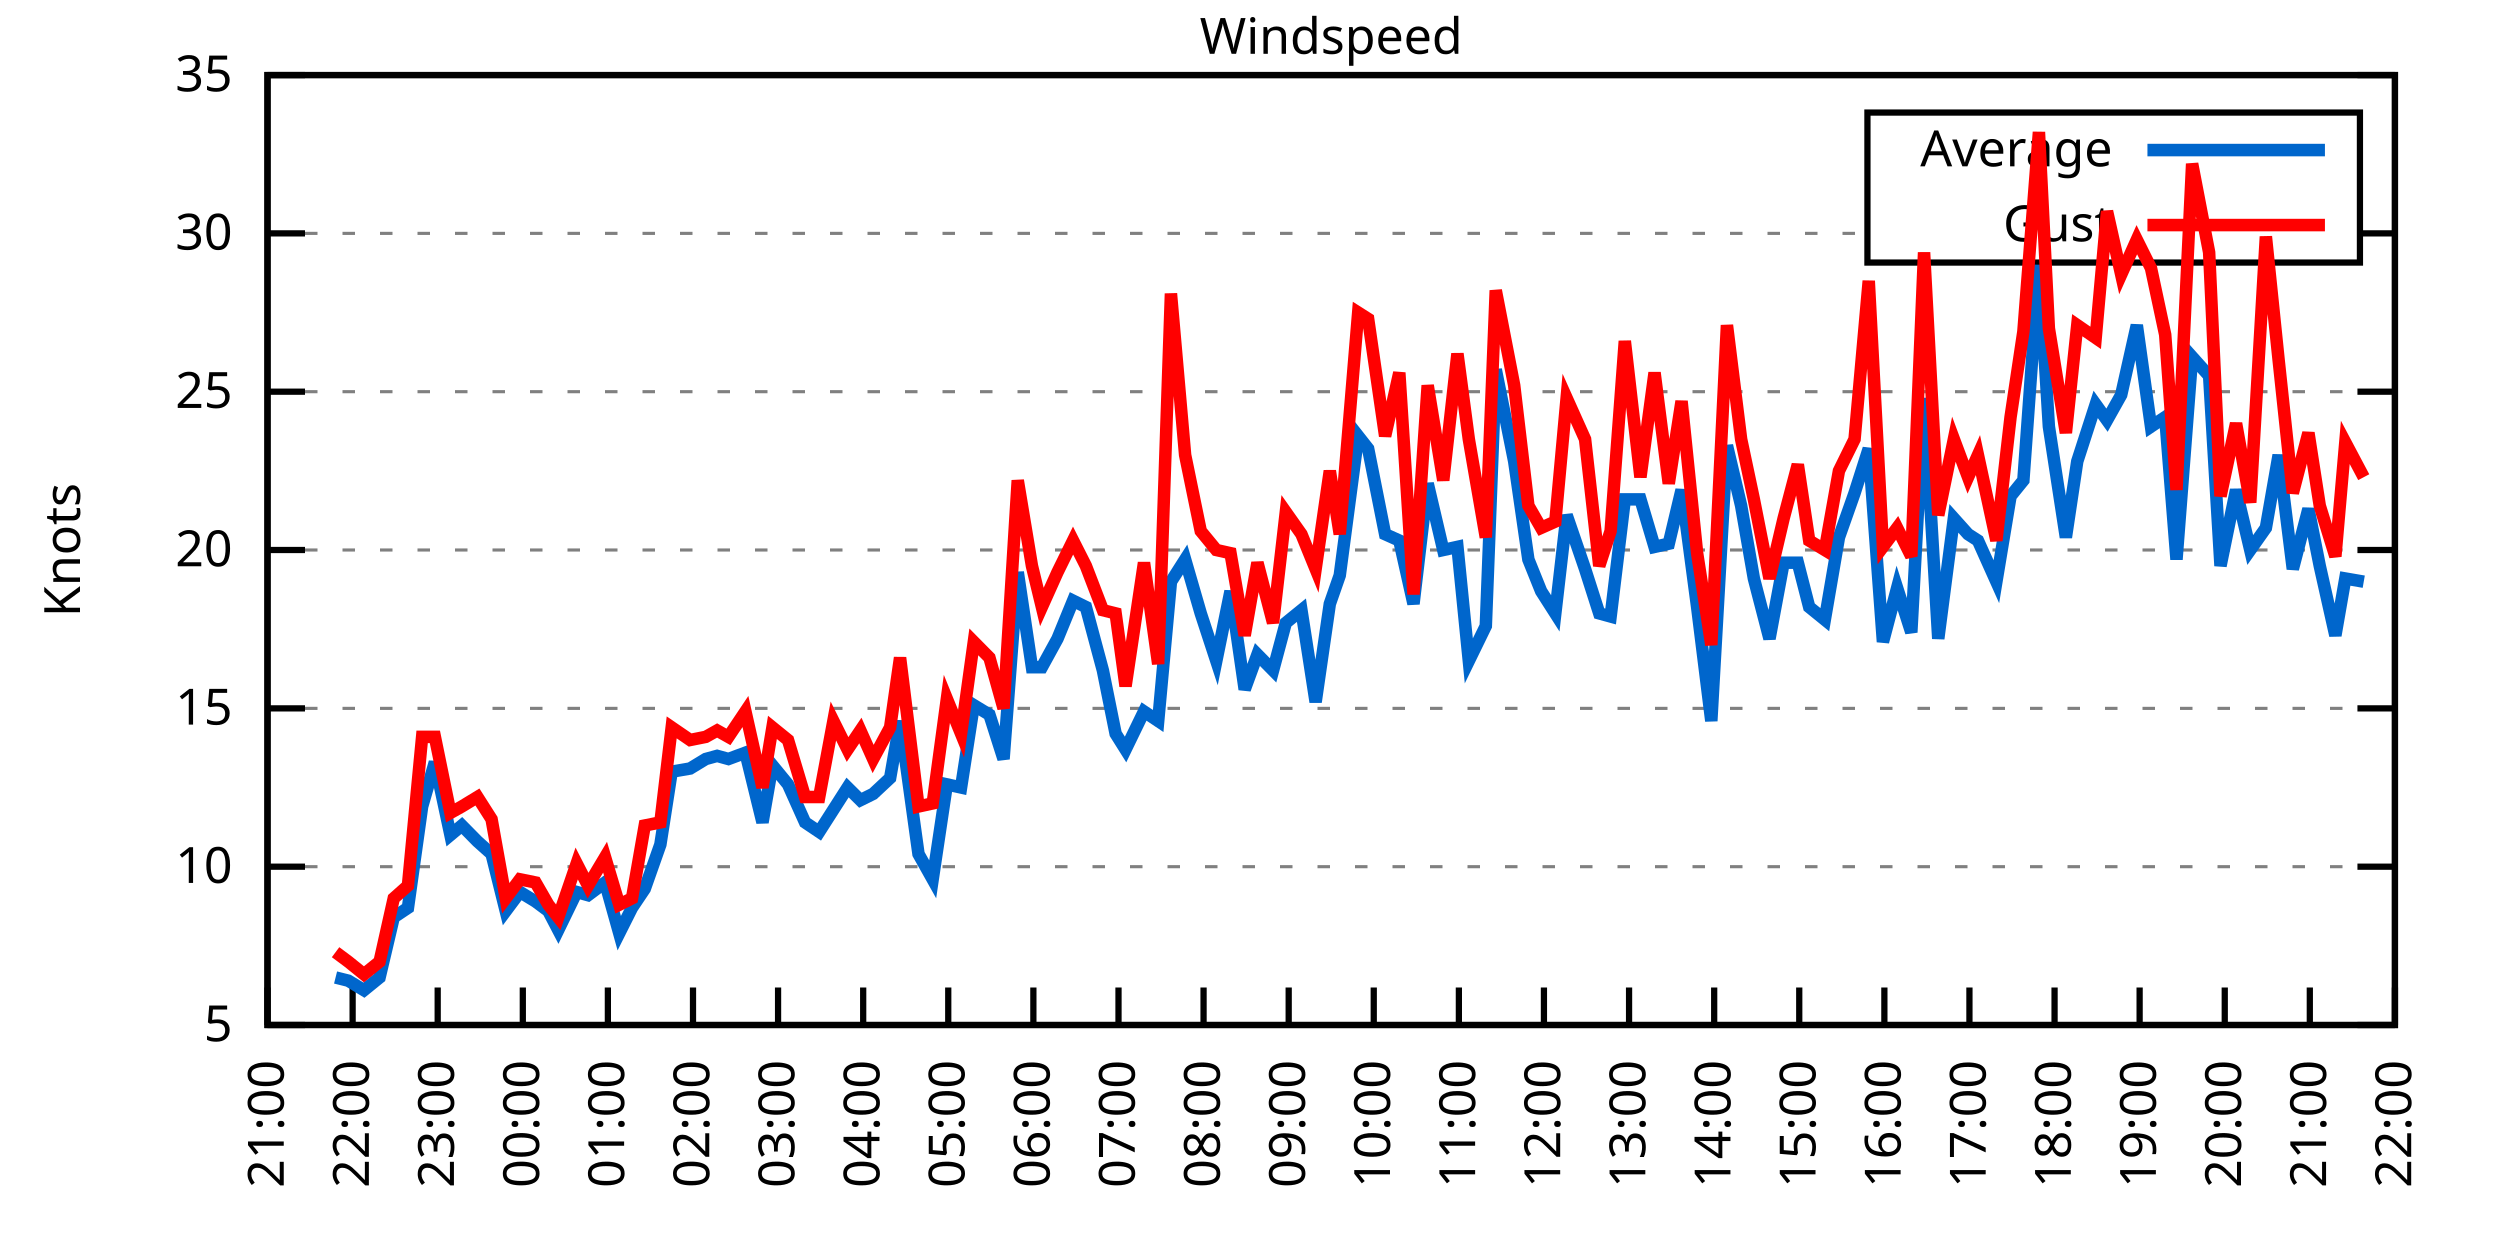
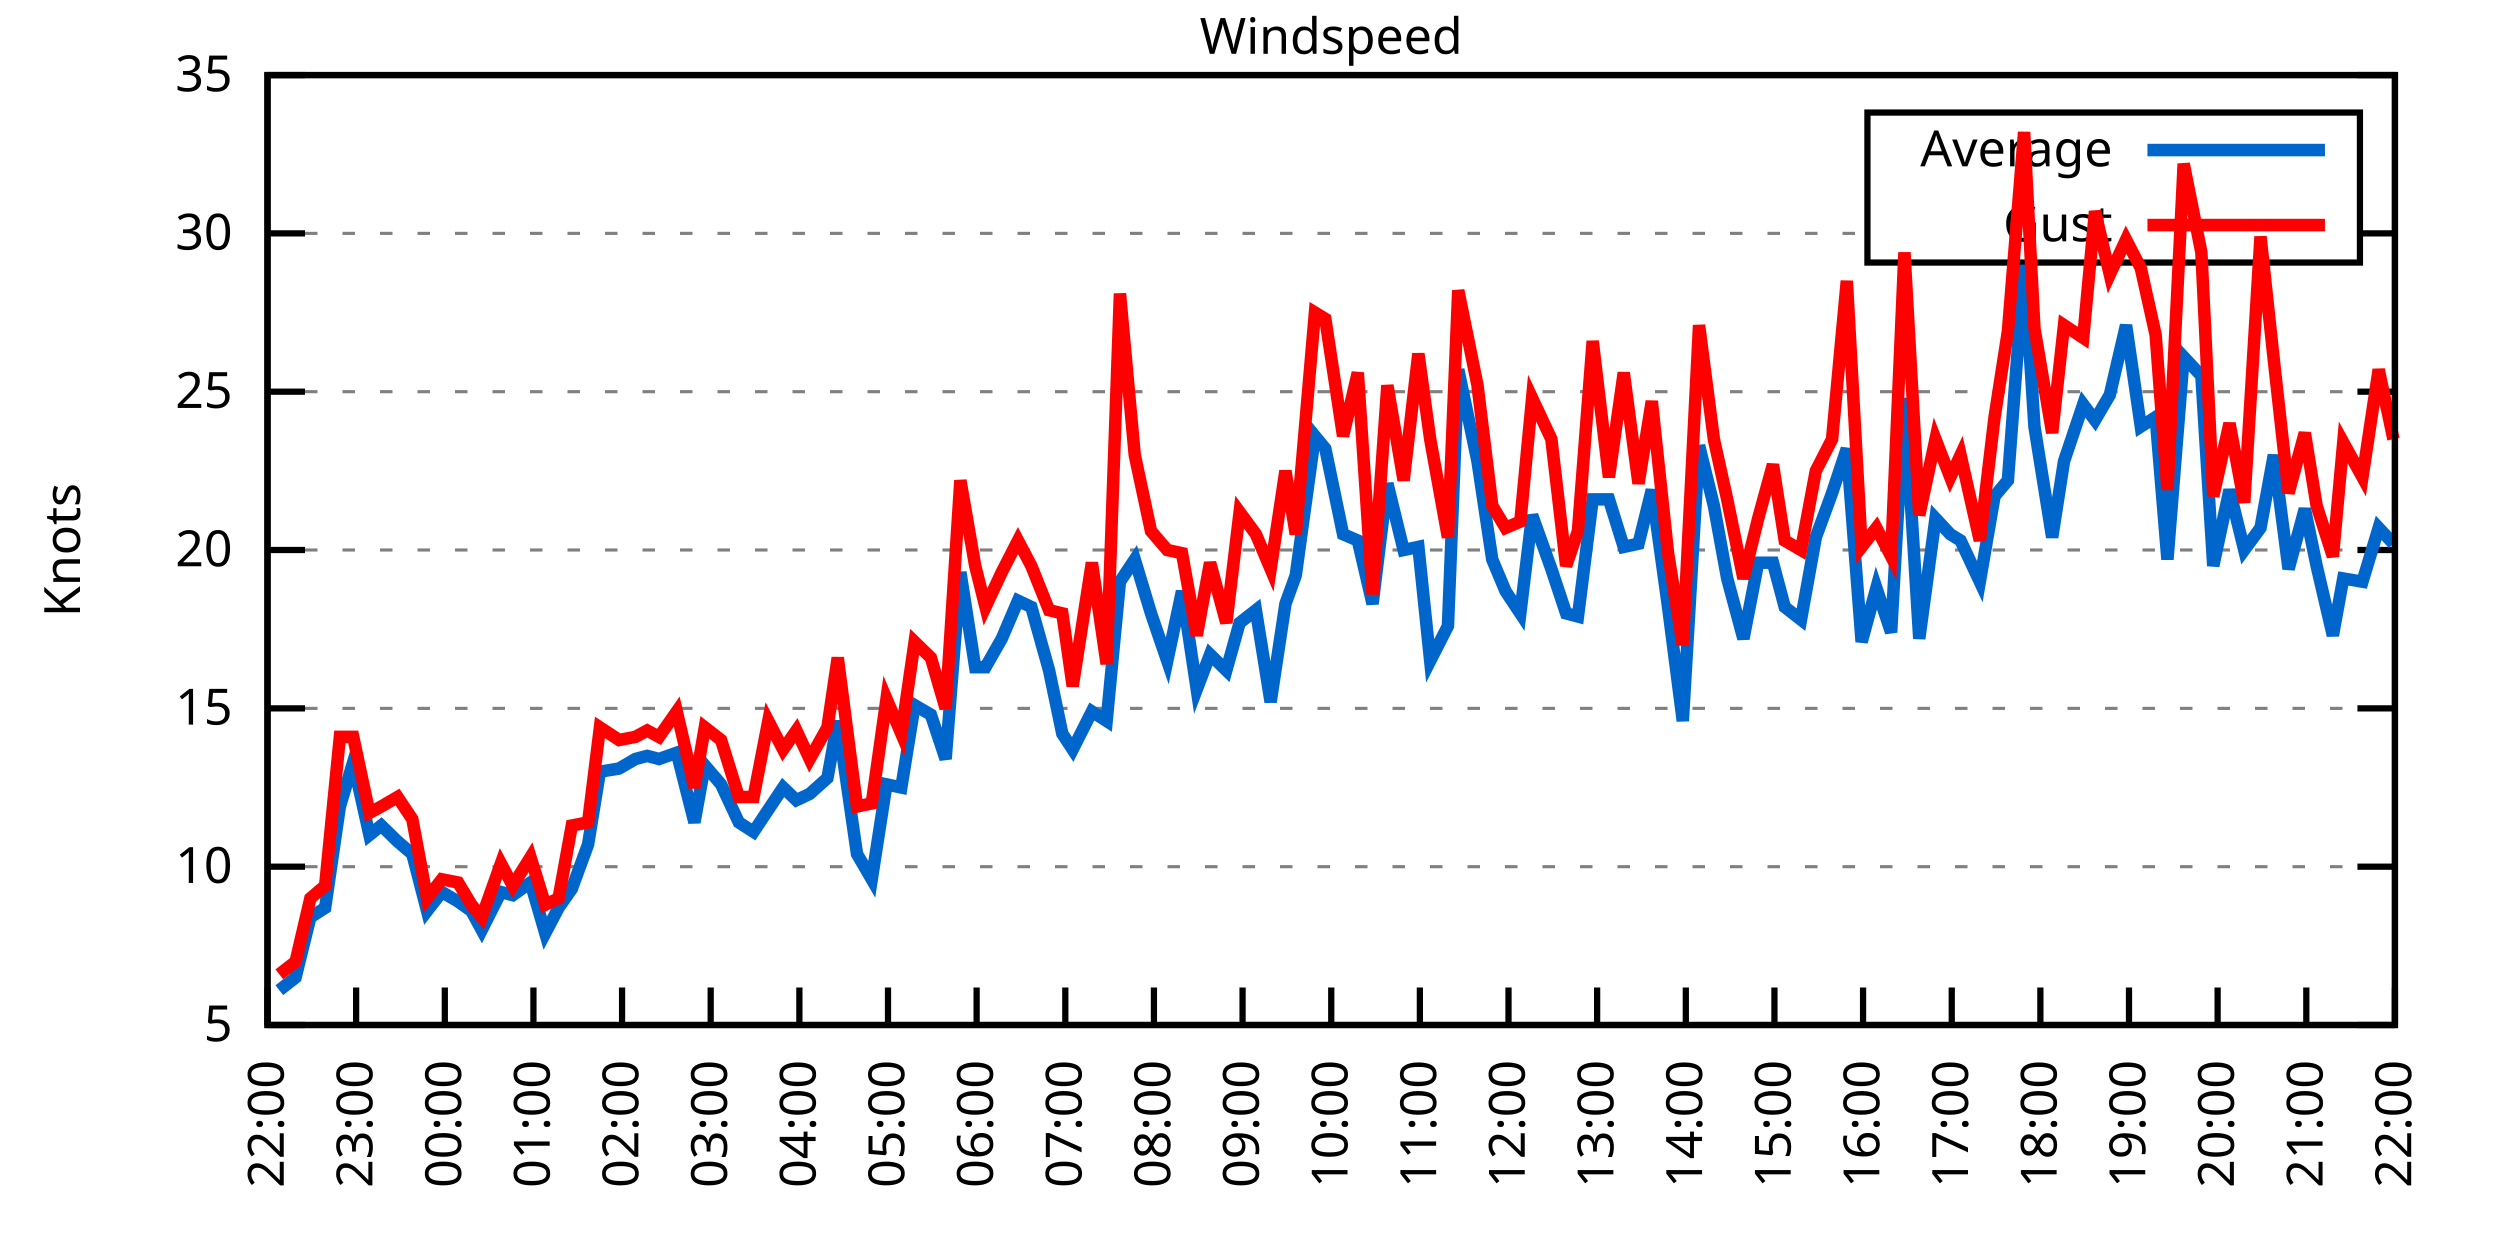
<svg xmlns="http://www.w3.org/2000/svg" xmlns:xlink="http://www.w3.org/1999/xlink" width="400" height="200" viewBox="0 0 400 200">
  <g id="gnuplot_canvas">
    <rect x="0" y="0" width="400" height="200" fill="none" />
    <defs>
      <circle id="gpDot" r="0.5" stroke-width="0.5" stroke="currentColor" />
      <path id="gpPt0" stroke-width="0.333" stroke="currentColor" d="M-1,0 h2 M0,-1 v2" />
      <path id="gpPt1" stroke-width="0.333" stroke="currentColor" d="M-1,-1 L1,1 M1,-1 L-1,1" />
      <path id="gpPt2" stroke-width="0.333" stroke="currentColor" d="M-1,0 L1,0 M0,-1 L0,1 M-1,-1 L1,1 M-1,1 L1,-1" />
      <rect id="gpPt3" stroke-width="0.333" stroke="currentColor" x="-1" y="-1" width="2" height="2" />
      <rect id="gpPt4" stroke-width="0.333" stroke="currentColor" fill="currentColor" x="-1" y="-1" width="2" height="2" />
      <circle id="gpPt5" stroke-width="0.333" stroke="currentColor" cx="0" cy="0" r="1" />
      <use xlink:href="#gpPt5" id="gpPt6" fill="currentColor" stroke="none" />
      <path id="gpPt7" stroke-width="0.333" stroke="currentColor" d="M0,-1.33 L-1.33,0.67 L1.33,0.67 z" />
      <use xlink:href="#gpPt7" id="gpPt8" fill="currentColor" stroke="none" />
      <use xlink:href="#gpPt7" id="gpPt9" stroke="currentColor" transform="rotate(180)" />
      <use xlink:href="#gpPt9" id="gpPt10" fill="currentColor" stroke="none" />
      <use xlink:href="#gpPt3" id="gpPt11" stroke="currentColor" transform="rotate(45)" />
      <use xlink:href="#gpPt11" id="gpPt12" fill="currentColor" stroke="none" />
      <path id="gpPt13" stroke-width="0.333" stroke="currentColor" d="M0,1.330 L1.265,0.411 L0.782,-1.067 L-0.782,-1.076 L-1.265,0.411 z" />
      <use xlink:href="#gpPt13" id="gpPt14" fill="currentColor" stroke="none" />
      <filter id="textbox" filterUnits="objectBoundingBox" x="0" y="0" height="1" width="1">
        <feFlood flood-color="white" flood-opacity="1" result="bgnd" />
        <feComposite in="SourceGraphic" in2="bgnd" operator="atop" />
      </filter>
      <filter id="greybox" filterUnits="objectBoundingBox" x="0" y="0" height="1" width="1">
        <feFlood flood-color="lightgrey" flood-opacity="1" result="grey" />
        <feComposite in="SourceGraphic" in2="grey" operator="atop" />
      </filter>
    </defs>
    <g fill="none" color="white" stroke="currentColor" stroke-width="1.00" stroke-linecap="butt" stroke-linejoin="miter">
</g>
    <g fill="none" color="black" stroke="currentColor" stroke-width="1.00" stroke-linecap="butt" stroke-linejoin="miter">
      <g stroke="none" shape-rendering="crispEdges">
        <polygon fill="rgb(255, 255, 255)" points="42.80,164.00 383.18,164.00 383.18,12.02 42.80,12.02 " />
      </g>
    </g>
    <g fill="none" color="black" stroke="currentColor" stroke-width="1.00" stroke-linecap="butt" stroke-linejoin="miter">
</g>
    <g fill="none" color="black" stroke="black" stroke-width="0.50" stroke-linecap="butt" stroke-linejoin="miter">
</g>
    <g fill="none" color="gray" stroke="currentColor" stroke-width="0.50" stroke-linecap="butt" stroke-linejoin="miter">
      <path stroke="gray" stroke-dasharray="2,4" class="gridline" d="M42.80,164.00 L383.19,164.00  " />
    </g>
    <g fill="none" color="gray" stroke="gray" stroke-width="1.00" stroke-linecap="butt" stroke-linejoin="miter">
</g>
    <g fill="none" color="black" stroke="currentColor" stroke-width="1.00" stroke-linecap="butt" stroke-linejoin="miter">
      <path stroke="black" d="M42.80,164.00 L48.80,164.00 M383.19,164.00 L377.19,164.00  " />
      <g transform="translate(37.20,166.60)" stroke="none" fill="black" font-family="Sans" font-size="8.00" text-anchor="end">
        <text>
          <tspan font-family="Sans"> 5</tspan>
        </text>
      </g>
    </g>
    <g fill="none" color="black" stroke="currentColor" stroke-width="1.00" stroke-linecap="butt" stroke-linejoin="miter">
</g>
    <g fill="none" color="black" stroke="black" stroke-width="0.50" stroke-linecap="butt" stroke-linejoin="miter">
</g>
    <g fill="none" color="gray" stroke="currentColor" stroke-width="0.50" stroke-linecap="butt" stroke-linejoin="miter">
      <path stroke="gray" stroke-dasharray="2,4" class="gridline" d="M42.80,138.67 L383.19,138.67  " />
    </g>
    <g fill="none" color="gray" stroke="gray" stroke-width="1.00" stroke-linecap="butt" stroke-linejoin="miter">
</g>
    <g fill="none" color="black" stroke="currentColor" stroke-width="1.00" stroke-linecap="butt" stroke-linejoin="miter">
      <path stroke="black" d="M42.80,138.67 L48.80,138.67 M383.19,138.67 L377.19,138.67  " />
      <g transform="translate(37.20,141.27)" stroke="none" fill="black" font-family="Sans" font-size="8.00" text-anchor="end">
        <text>
          <tspan font-family="Sans"> 10</tspan>
        </text>
      </g>
    </g>
    <g fill="none" color="black" stroke="currentColor" stroke-width="1.00" stroke-linecap="butt" stroke-linejoin="miter">
</g>
    <g fill="none" color="black" stroke="black" stroke-width="0.50" stroke-linecap="butt" stroke-linejoin="miter">
</g>
    <g fill="none" color="gray" stroke="currentColor" stroke-width="0.50" stroke-linecap="butt" stroke-linejoin="miter">
      <path stroke="gray" stroke-dasharray="2,4" class="gridline" d="M42.80,113.34 L383.19,113.34  " />
    </g>
    <g fill="none" color="gray" stroke="gray" stroke-width="1.00" stroke-linecap="butt" stroke-linejoin="miter">
</g>
    <g fill="none" color="black" stroke="currentColor" stroke-width="1.00" stroke-linecap="butt" stroke-linejoin="miter">
      <path stroke="black" d="M42.80,113.34 L48.80,113.34 M383.19,113.34 L377.19,113.34  " />
      <g transform="translate(37.20,115.94)" stroke="none" fill="black" font-family="Sans" font-size="8.00" text-anchor="end">
        <text>
          <tspan font-family="Sans"> 15</tspan>
        </text>
      </g>
    </g>
    <g fill="none" color="black" stroke="currentColor" stroke-width="1.00" stroke-linecap="butt" stroke-linejoin="miter">
</g>
    <g fill="none" color="black" stroke="black" stroke-width="0.50" stroke-linecap="butt" stroke-linejoin="miter">
</g>
    <g fill="none" color="gray" stroke="currentColor" stroke-width="0.50" stroke-linecap="butt" stroke-linejoin="miter">
      <path stroke="gray" stroke-dasharray="2,4" class="gridline" d="M42.80,88.00 L383.19,88.00  " />
    </g>
    <g fill="none" color="gray" stroke="gray" stroke-width="1.00" stroke-linecap="butt" stroke-linejoin="miter">
</g>
    <g fill="none" color="black" stroke="currentColor" stroke-width="1.00" stroke-linecap="butt" stroke-linejoin="miter">
      <path stroke="black" d="M42.80,88.00 L48.80,88.00 M383.19,88.00 L377.19,88.00  " />
      <g transform="translate(37.20,90.60)" stroke="none" fill="black" font-family="Sans" font-size="8.00" text-anchor="end">
        <text>
          <tspan font-family="Sans"> 20</tspan>
        </text>
      </g>
    </g>
    <g fill="none" color="black" stroke="currentColor" stroke-width="1.00" stroke-linecap="butt" stroke-linejoin="miter">
</g>
    <g fill="none" color="black" stroke="black" stroke-width="0.50" stroke-linecap="butt" stroke-linejoin="miter">
</g>
    <g fill="none" color="gray" stroke="currentColor" stroke-width="0.50" stroke-linecap="butt" stroke-linejoin="miter">
      <path stroke="gray" stroke-dasharray="2,4" class="gridline" d="M42.80,62.67 L383.19,62.67  " />
    </g>
    <g fill="none" color="gray" stroke="gray" stroke-width="1.00" stroke-linecap="butt" stroke-linejoin="miter">
</g>
    <g fill="none" color="black" stroke="currentColor" stroke-width="1.00" stroke-linecap="butt" stroke-linejoin="miter">
      <path stroke="black" d="M42.80,62.67 L48.80,62.67 M383.19,62.67 L377.19,62.67  " />
      <g transform="translate(37.20,65.27)" stroke="none" fill="black" font-family="Sans" font-size="8.00" text-anchor="end">
        <text>
          <tspan font-family="Sans"> 25</tspan>
        </text>
      </g>
    </g>
    <g fill="none" color="black" stroke="currentColor" stroke-width="1.00" stroke-linecap="butt" stroke-linejoin="miter">
</g>
    <g fill="none" color="black" stroke="black" stroke-width="0.50" stroke-linecap="butt" stroke-linejoin="miter">
</g>
    <g fill="none" color="gray" stroke="currentColor" stroke-width="0.50" stroke-linecap="butt" stroke-linejoin="miter">
      <path stroke="gray" stroke-dasharray="2,4" class="gridline" d="M42.80,37.34 L298.79,37.34 M377.59,37.34 L383.19,37.34  " />
    </g>
    <g fill="none" color="gray" stroke="gray" stroke-width="1.00" stroke-linecap="butt" stroke-linejoin="miter">
</g>
    <g fill="none" color="black" stroke="currentColor" stroke-width="1.00" stroke-linecap="butt" stroke-linejoin="miter">
      <path stroke="black" d="M42.80,37.34 L48.80,37.34 M383.19,37.34 L377.19,37.34  " />
      <g transform="translate(37.20,39.94)" stroke="none" fill="black" font-family="Sans" font-size="8.00" text-anchor="end">
        <text>
          <tspan font-family="Sans"> 30</tspan>
        </text>
      </g>
    </g>
    <g fill="none" color="black" stroke="currentColor" stroke-width="1.00" stroke-linecap="butt" stroke-linejoin="miter">
</g>
    <g fill="none" color="black" stroke="black" stroke-width="0.50" stroke-linecap="butt" stroke-linejoin="miter">
</g>
    <g fill="none" color="gray" stroke="currentColor" stroke-width="0.50" stroke-linecap="butt" stroke-linejoin="miter">
      <path stroke="gray" stroke-dasharray="2,4" class="gridline" d="M42.80,12.01 L383.19,12.01  " />
    </g>
    <g fill="none" color="gray" stroke="gray" stroke-width="1.00" stroke-linecap="butt" stroke-linejoin="miter">
</g>
    <g fill="none" color="black" stroke="currentColor" stroke-width="1.00" stroke-linecap="butt" stroke-linejoin="miter">
      <path stroke="black" d="M42.80,12.01 L48.80,12.01 M383.19,12.01 L377.19,12.01  " />
      <g transform="translate(37.20,14.61)" stroke="none" fill="black" font-family="Sans" font-size="8.00" text-anchor="end">
        <text>
          <tspan font-family="Sans"> 35</tspan>
        </text>
      </g>
    </g>
    <g fill="none" color="black" stroke="currentColor" stroke-width="1.00" stroke-linecap="butt" stroke-linejoin="miter">
      <path stroke="black" d="M42.80,164.00 L42.80,158.00  " />
      <g transform="translate(45.40,169.60) rotate(270.00)" stroke="none" fill="black" font-family="Sans" font-size="8.00" text-anchor="end">
        <text>
-           <tspan font-family="Sans">21:00</tspan>
-         </text>
-       </g>
-     </g>
-     <g fill="none" color="black" stroke="currentColor" stroke-width="1.00" stroke-linecap="butt" stroke-linejoin="miter">
-       <path stroke="black" d="M56.42,164.00 L56.42,158.00  " />
-       <g transform="translate(59.02,169.60) rotate(270.00)" stroke="none" fill="black" font-family="Sans" font-size="8.00" text-anchor="end">
-         <text>
          <tspan font-family="Sans">22:00</tspan>
        </text>
      </g>
    </g>
    <g fill="none" color="black" stroke="currentColor" stroke-width="1.00" stroke-linecap="butt" stroke-linejoin="miter">
-       <path stroke="black" d="M70.03,164.00 L70.03,158.00  " />
-       <g transform="translate(72.63,169.60) rotate(270.00)" stroke="none" fill="black" font-family="Sans" font-size="8.00" text-anchor="end">
+       <path stroke="black" d="M56.98,164.00 L56.98,158.00  " />
+       <g transform="translate(59.58,169.60) rotate(270.00)" stroke="none" fill="black" font-family="Sans" font-size="8.00" text-anchor="end">
        <text>
          <tspan font-family="Sans">23:00</tspan>
        </text>
      </g>
    </g>
    <g fill="none" color="black" stroke="currentColor" stroke-width="1.00" stroke-linecap="butt" stroke-linejoin="miter">
-       <path stroke="black" d="M83.65,164.00 L83.65,158.00  " />
-       <g transform="translate(86.25,169.60) rotate(270.00)" stroke="none" fill="black" font-family="Sans" font-size="8.00" text-anchor="end">
+       <path stroke="black" d="M71.17,164.00 L71.17,158.00  " />
+       <g transform="translate(73.77,169.60) rotate(270.00)" stroke="none" fill="black" font-family="Sans" font-size="8.00" text-anchor="end">
        <text>
          <tspan font-family="Sans">00:00</tspan>
        </text>
      </g>
    </g>
    <g fill="none" color="black" stroke="currentColor" stroke-width="1.00" stroke-linecap="butt" stroke-linejoin="miter">
-       <path stroke="black" d="M97.26,164.00 L97.26,158.00  " />
-       <g transform="translate(99.86,169.60) rotate(270.00)" stroke="none" fill="black" font-family="Sans" font-size="8.00" text-anchor="end">
+       <path stroke="black" d="M85.35,164.00 L85.35,158.00  " />
+       <g transform="translate(87.95,169.60) rotate(270.00)" stroke="none" fill="black" font-family="Sans" font-size="8.00" text-anchor="end">
        <text>
          <tspan font-family="Sans">01:00</tspan>
        </text>
      </g>
    </g>
    <g fill="none" color="black" stroke="currentColor" stroke-width="1.00" stroke-linecap="butt" stroke-linejoin="miter">
-       <path stroke="black" d="M110.88,164.00 L110.88,158.00  " />
-       <g transform="translate(113.48,169.60) rotate(270.00)" stroke="none" fill="black" font-family="Sans" font-size="8.00" text-anchor="end">
+       <path stroke="black" d="M99.53,164.00 L99.53,158.00  " />
+       <g transform="translate(102.13,169.60) rotate(270.00)" stroke="none" fill="black" font-family="Sans" font-size="8.00" text-anchor="end">
        <text>
          <tspan font-family="Sans">02:00</tspan>
        </text>
      </g>
    </g>
    <g fill="none" color="black" stroke="currentColor" stroke-width="1.00" stroke-linecap="butt" stroke-linejoin="miter">
-       <path stroke="black" d="M124.49,164.00 L124.49,158.00  " />
-       <g transform="translate(127.09,169.60) rotate(270.00)" stroke="none" fill="black" font-family="Sans" font-size="8.00" text-anchor="end">
+       <path stroke="black" d="M113.71,164.00 L113.71,158.00  " />
+       <g transform="translate(116.31,169.60) rotate(270.00)" stroke="none" fill="black" font-family="Sans" font-size="8.00" text-anchor="end">
        <text>
          <tspan font-family="Sans">03:00</tspan>
        </text>
      </g>
    </g>
    <g fill="none" color="black" stroke="currentColor" stroke-width="1.00" stroke-linecap="butt" stroke-linejoin="miter">
-       <path stroke="black" d="M138.11,164.00 L138.11,158.00  " />
-       <g transform="translate(140.71,169.60) rotate(270.00)" stroke="none" fill="black" font-family="Sans" font-size="8.00" text-anchor="end">
+       <path stroke="black" d="M127.90,164.00 L127.90,158.00  " />
+       <g transform="translate(130.50,169.60) rotate(270.00)" stroke="none" fill="black" font-family="Sans" font-size="8.00" text-anchor="end">
        <text>
          <tspan font-family="Sans">04:00</tspan>
        </text>
      </g>
    </g>
    <g fill="none" color="black" stroke="currentColor" stroke-width="1.00" stroke-linecap="butt" stroke-linejoin="miter">
-       <path stroke="black" d="M151.72,164.00 L151.72,158.00  " />
-       <g transform="translate(154.32,169.60) rotate(270.00)" stroke="none" fill="black" font-family="Sans" font-size="8.00" text-anchor="end">
+       <path stroke="black" d="M142.08,164.00 L142.08,158.00  " />
+       <g transform="translate(144.68,169.60) rotate(270.00)" stroke="none" fill="black" font-family="Sans" font-size="8.00" text-anchor="end">
        <text>
          <tspan font-family="Sans">05:00</tspan>
        </text>
      </g>
    </g>
    <g fill="none" color="black" stroke="currentColor" stroke-width="1.00" stroke-linecap="butt" stroke-linejoin="miter">
-       <path stroke="black" d="M165.34,164.00 L165.34,158.00  " />
-       <g transform="translate(167.94,169.60) rotate(270.00)" stroke="none" fill="black" font-family="Sans" font-size="8.00" text-anchor="end">
+       <path stroke="black" d="M156.26,164.00 L156.26,158.00  " />
+       <g transform="translate(158.86,169.60) rotate(270.00)" stroke="none" fill="black" font-family="Sans" font-size="8.00" text-anchor="end">
        <text>
          <tspan font-family="Sans">06:00</tspan>
        </text>
      </g>
    </g>
    <g fill="none" color="black" stroke="currentColor" stroke-width="1.00" stroke-linecap="butt" stroke-linejoin="miter">
-       <path stroke="black" d="M178.96,164.00 L178.96,158.00  " />
-       <g transform="translate(181.56,169.60) rotate(270.00)" stroke="none" fill="black" font-family="Sans" font-size="8.00" text-anchor="end">
+       <path stroke="black" d="M170.45,164.00 L170.45,158.00  " />
+       <g transform="translate(173.05,169.60) rotate(270.00)" stroke="none" fill="black" font-family="Sans" font-size="8.00" text-anchor="end">
        <text>
          <tspan font-family="Sans">07:00</tspan>
        </text>
      </g>
    </g>
    <g fill="none" color="black" stroke="currentColor" stroke-width="1.00" stroke-linecap="butt" stroke-linejoin="miter">
-       <path stroke="black" d="M192.57,164.00 L192.57,158.00  " />
-       <g transform="translate(195.17,169.60) rotate(270.00)" stroke="none" fill="black" font-family="Sans" font-size="8.00" text-anchor="end">
+       <path stroke="black" d="M184.63,164.00 L184.63,158.00  " />
+       <g transform="translate(187.23,169.60) rotate(270.00)" stroke="none" fill="black" font-family="Sans" font-size="8.00" text-anchor="end">
        <text>
          <tspan font-family="Sans">08:00</tspan>
        </text>
      </g>
    </g>
    <g fill="none" color="black" stroke="currentColor" stroke-width="1.00" stroke-linecap="butt" stroke-linejoin="miter">
-       <path stroke="black" d="M206.19,164.00 L206.19,158.00  " />
-       <g transform="translate(208.79,169.60) rotate(270.00)" stroke="none" fill="black" font-family="Sans" font-size="8.00" text-anchor="end">
+       <path stroke="black" d="M198.81,164.00 L198.81,158.00  " />
+       <g transform="translate(201.41,169.60) rotate(270.00)" stroke="none" fill="black" font-family="Sans" font-size="8.00" text-anchor="end">
        <text>
          <tspan font-family="Sans">09:00</tspan>
        </text>
      </g>
    </g>
    <g fill="none" color="black" stroke="currentColor" stroke-width="1.00" stroke-linecap="butt" stroke-linejoin="miter">
-       <path stroke="black" d="M219.80,164.00 L219.80,158.00  " />
-       <g transform="translate(222.40,169.60) rotate(270.00)" stroke="none" fill="black" font-family="Sans" font-size="8.00" text-anchor="end">
+       <path stroke="black" d="M213.00,164.00 L213.00,158.00  " />
+       <g transform="translate(215.60,169.60) rotate(270.00)" stroke="none" fill="black" font-family="Sans" font-size="8.00" text-anchor="end">
        <text>
          <tspan font-family="Sans">10:00</tspan>
        </text>
      </g>
    </g>
    <g fill="none" color="black" stroke="currentColor" stroke-width="1.00" stroke-linecap="butt" stroke-linejoin="miter">
-       <path stroke="black" d="M233.42,164.00 L233.42,158.00  " />
-       <g transform="translate(236.02,169.60) rotate(270.00)" stroke="none" fill="black" font-family="Sans" font-size="8.00" text-anchor="end">
+       <path stroke="black" d="M227.18,164.00 L227.18,158.00  " />
+       <g transform="translate(229.78,169.60) rotate(270.00)" stroke="none" fill="black" font-family="Sans" font-size="8.00" text-anchor="end">
        <text>
          <tspan font-family="Sans">11:00</tspan>
        </text>
      </g>
    </g>
    <g fill="none" color="black" stroke="currentColor" stroke-width="1.00" stroke-linecap="butt" stroke-linejoin="miter">
-       <path stroke="black" d="M247.03,164.00 L247.03,158.00  " />
-       <g transform="translate(249.63,169.60) rotate(270.00)" stroke="none" fill="black" font-family="Sans" font-size="8.00" text-anchor="end">
+       <path stroke="black" d="M241.36,164.00 L241.36,158.00  " />
+       <g transform="translate(243.96,169.60) rotate(270.00)" stroke="none" fill="black" font-family="Sans" font-size="8.00" text-anchor="end">
        <text>
          <tspan font-family="Sans">12:00</tspan>
        </text>
      </g>
    </g>
    <g fill="none" color="black" stroke="currentColor" stroke-width="1.00" stroke-linecap="butt" stroke-linejoin="miter">
-       <path stroke="black" d="M260.65,164.00 L260.65,158.00  " />
-       <g transform="translate(263.25,169.60) rotate(270.00)" stroke="none" fill="black" font-family="Sans" font-size="8.00" text-anchor="end">
+       <path stroke="black" d="M255.54,164.00 L255.54,158.00  " />
+       <g transform="translate(258.14,169.60) rotate(270.00)" stroke="none" fill="black" font-family="Sans" font-size="8.00" text-anchor="end">
        <text>
          <tspan font-family="Sans">13:00</tspan>
        </text>
      </g>
    </g>
    <g fill="none" color="black" stroke="currentColor" stroke-width="1.00" stroke-linecap="butt" stroke-linejoin="miter">
-       <path stroke="black" d="M274.27,164.00 L274.27,158.00  " />
-       <g transform="translate(276.87,169.60) rotate(270.00)" stroke="none" fill="black" font-family="Sans" font-size="8.00" text-anchor="end">
+       <path stroke="black" d="M269.73,164.00 L269.73,158.00  " />
+       <g transform="translate(272.33,169.60) rotate(270.00)" stroke="none" fill="black" font-family="Sans" font-size="8.00" text-anchor="end">
        <text>
          <tspan font-family="Sans">14:00</tspan>
        </text>
      </g>
    </g>
    <g fill="none" color="black" stroke="currentColor" stroke-width="1.00" stroke-linecap="butt" stroke-linejoin="miter">
-       <path stroke="black" d="M287.88,164.00 L287.88,158.00  " />
-       <g transform="translate(290.48,169.60) rotate(270.00)" stroke="none" fill="black" font-family="Sans" font-size="8.00" text-anchor="end">
+       <path stroke="black" d="M283.91,164.00 L283.91,158.00  " />
+       <g transform="translate(286.51,169.60) rotate(270.00)" stroke="none" fill="black" font-family="Sans" font-size="8.00" text-anchor="end">
        <text>
          <tspan font-family="Sans">15:00</tspan>
        </text>
      </g>
    </g>
    <g fill="none" color="black" stroke="currentColor" stroke-width="1.00" stroke-linecap="butt" stroke-linejoin="miter">
-       <path stroke="black" d="M301.50,164.00 L301.50,158.00  " />
-       <g transform="translate(304.10,169.60) rotate(270.00)" stroke="none" fill="black" font-family="Sans" font-size="8.00" text-anchor="end">
+       <path stroke="black" d="M298.09,164.00 L298.09,158.00  " />
+       <g transform="translate(300.69,169.60) rotate(270.00)" stroke="none" fill="black" font-family="Sans" font-size="8.00" text-anchor="end">
        <text>
          <tspan font-family="Sans">16:00</tspan>
        </text>
      </g>
    </g>
    <g fill="none" color="black" stroke="currentColor" stroke-width="1.00" stroke-linecap="butt" stroke-linejoin="miter">
-       <path stroke="black" d="M315.11,164.00 L315.11,158.00  " />
-       <g transform="translate(317.71,169.60) rotate(270.00)" stroke="none" fill="black" font-family="Sans" font-size="8.00" text-anchor="end">
+       <path stroke="black" d="M312.28,164.00 L312.28,158.00  " />
+       <g transform="translate(314.88,169.60) rotate(270.00)" stroke="none" fill="black" font-family="Sans" font-size="8.00" text-anchor="end">
        <text>
          <tspan font-family="Sans">17:00</tspan>
        </text>
      </g>
    </g>
    <g fill="none" color="black" stroke="currentColor" stroke-width="1.00" stroke-linecap="butt" stroke-linejoin="miter">
-       <path stroke="black" d="M328.73,164.00 L328.73,158.00  " />
-       <g transform="translate(331.33,169.60) rotate(270.00)" stroke="none" fill="black" font-family="Sans" font-size="8.00" text-anchor="end">
+       <path stroke="black" d="M326.46,164.00 L326.46,158.00  " />
+       <g transform="translate(329.06,169.60) rotate(270.00)" stroke="none" fill="black" font-family="Sans" font-size="8.00" text-anchor="end">
        <text>
          <tspan font-family="Sans">18:00</tspan>
        </text>
      </g>
    </g>
    <g fill="none" color="black" stroke="currentColor" stroke-width="1.00" stroke-linecap="butt" stroke-linejoin="miter">
-       <path stroke="black" d="M342.34,164.00 L342.34,158.00  " />
-       <g transform="translate(344.94,169.60) rotate(270.00)" stroke="none" fill="black" font-family="Sans" font-size="8.00" text-anchor="end">
+       <path stroke="black" d="M340.64,164.00 L340.64,158.00  " />
+       <g transform="translate(343.24,169.60) rotate(270.00)" stroke="none" fill="black" font-family="Sans" font-size="8.00" text-anchor="end">
        <text>
          <tspan font-family="Sans">19:00</tspan>
        </text>
      </g>
    </g>
    <g fill="none" color="black" stroke="currentColor" stroke-width="1.00" stroke-linecap="butt" stroke-linejoin="miter">
-       <path stroke="black" d="M355.96,164.00 L355.96,158.00  " />
-       <g transform="translate(358.56,169.60) rotate(270.00)" stroke="none" fill="black" font-family="Sans" font-size="8.00" text-anchor="end">
+       <path stroke="black" d="M354.82,164.00 L354.82,158.00  " />
+       <g transform="translate(357.42,169.60) rotate(270.00)" stroke="none" fill="black" font-family="Sans" font-size="8.00" text-anchor="end">
        <text>
          <tspan font-family="Sans">20:00</tspan>
        </text>
      </g>
    </g>
    <g fill="none" color="black" stroke="currentColor" stroke-width="1.00" stroke-linecap="butt" stroke-linejoin="miter">
-       <path stroke="black" d="M369.57,164.00 L369.57,158.00  " />
-       <g transform="translate(372.17,169.60) rotate(270.00)" stroke="none" fill="black" font-family="Sans" font-size="8.00" text-anchor="end">
+       <path stroke="black" d="M369.01,164.00 L369.01,158.00  " />
+       <g transform="translate(371.61,169.60) rotate(270.00)" stroke="none" fill="black" font-family="Sans" font-size="8.00" text-anchor="end">
        <text>
          <tspan font-family="Sans">21:00</tspan>
        </text>
      </g>
    </g>
    <g fill="none" color="black" stroke="currentColor" stroke-width="1.00" stroke-linecap="butt" stroke-linejoin="miter">
      <path stroke="black" d="M383.19,164.00 L383.19,158.00  " />
      <g transform="translate(385.79,169.60) rotate(270.00)" stroke="none" fill="black" font-family="Sans" font-size="8.00" text-anchor="end">
        <text>
          <tspan font-family="Sans">22:00</tspan>
        </text>
      </g>
    </g>
    <g fill="none" color="black" stroke="currentColor" stroke-width="1.00" stroke-linecap="butt" stroke-linejoin="miter">
</g>
    <g fill="none" color="black" stroke="currentColor" stroke-width="1.00" stroke-linecap="butt" stroke-linejoin="miter">
      <path stroke="black" d="M42.80,12.01 L42.80,164.00 L383.19,164.00 L383.19,12.01 L42.80,12.01 Z  " />
    </g>
    <g fill="none" color="black" stroke="currentColor" stroke-width="1.00" stroke-linecap="butt" stroke-linejoin="miter">
</g>
    <g fill="none" color="black" stroke="currentColor" stroke-width="1.00" stroke-linecap="butt" stroke-linejoin="miter">
      <path stroke="black" d="M298.79,42.01 L298.79,18.01 L377.59,18.01 L377.59,42.01 L298.79,42.01 Z  " />
    </g>
    <g id="Windspeed_plot_1">
      <g fill="none" color="white" stroke="black" stroke-width="2.00" stroke-linecap="butt" stroke-linejoin="miter">
</g>
      <g fill="none" color="black" stroke="currentColor" stroke-width="2.00" stroke-linecap="butt" stroke-linejoin="miter">
        <g transform="translate(337.99,26.61)" stroke="none" fill="black" font-family="Sans" font-size="8.00" text-anchor="end">
          <text>
            <tspan font-family="Sans">Average</tspan>
          </text>
        </g>
      </g>
      <g fill="none" color="black" stroke="currentColor" stroke-width="2.00" stroke-linecap="butt" stroke-linejoin="miter">
-         <path stroke="rgb(  0, 102, 204)" d="M343.59,24.01 L371.99,24.01 M53.69,156.40 L55.73,156.91 L58.23,158.43 L60.73,156.40 L63.00,146.77 L65.27,145.25   L67.54,129.04 L69.58,121.95 L72.07,133.60 L73.89,132.08 L76.39,134.62 L78.65,136.64 L80.92,145.76 L83.19,142.72   L85.69,144.24 L87.73,145.76 L89.32,148.80 L92.27,142.72 L94.09,143.23 L96.81,141.20 L99.08,149.31 L101.12,145.25   L103.16,142.21 L105.66,135.12 L107.47,123.47 L110.42,122.96 L112.92,121.44 L114.74,120.94 L116.55,121.44 L119.27,120.43   L122.00,131.58 L123.59,122.46 L126.08,125.50 L128.81,131.58 L131.07,133.10 L133.34,129.55 L135.61,126.00 L137.66,128.03   L139.70,127.02 L142.42,124.48 L144.01,115.36 L146.96,136.64 L149.23,140.69 L151.50,125.50 L153.77,126.00 L155.81,112.83   L158.31,114.35 L160.57,121.44 L162.84,91.55 L165.11,106.75 L166.70,106.75 L169.20,102.19 L171.69,96.11 L173.74,97.12   L176.46,107.26 L178.50,117.39 L180.09,119.92 L183.04,113.84 L185.31,115.36 L187.35,93.07 L189.62,89.52 L192.12,98.14   L194.61,105.74 L196.88,94.59 L199.15,110.30 L201.19,104.72 L203.69,107.26 L205.73,99.66 L208.23,97.63 L210.50,112.32   L212.77,96.62 L214.36,92.06 L217.31,69.77 L218.90,71.79 L221.62,85.47 L223.89,86.49 L226.16,96.62 L228.43,77.37   L230.92,88.00 L233.19,87.50 L235.01,105.74 L237.73,100.16 L239.32,59.13 L242.27,73.82 L244.54,89.52 L246.58,94.59   L248.85,98.14 L250.66,82.43 L253.61,91.04 L255.88,98.14 L257.70,98.64 L259.97,79.90 L262.47,79.90 L264.73,87.50   L267.00,86.99 L269.05,78.38 L271.54,97.12 L273.81,115.36 L276.31,71.29 L278.58,80.91 L280.62,92.56 L283.12,102.19   L285.38,90.03 L287.65,90.03 L289.47,97.12 L291.97,99.15 L294.23,85.98 L296.73,78.89 L299.00,71.79 L301.27,102.70   L303.54,94.08 L305.81,101.18 L307.85,63.69 L310.12,102.19 L312.62,82.94 L314.89,85.47 L316.47,86.49 L319.42,93.07   L321.69,79.39 L323.74,76.86 L326.23,42.41 L327.82,68.25 L330.54,85.98 L332.36,73.82 L335.31,64.70 L337.12,67.23   L339.39,63.18 L341.89,52.03 L344.16,68.25 L346.43,66.73 L348.24,89.52 L350.74,57.10 L353.46,60.14 L355.28,90.54   L357.77,78.38 L360.04,88.00 L362.54,84.46 L364.58,72.81 L366.85,91.04 L369.35,81.42 L371.16,90.54 L373.66,101.68   L375.25,92.56 L378.20,93.07  " />
+         <path stroke="rgb(  0, 102, 204)" d="M343.59,24.01 L371.99,24.01 M44.69,158.43 L47.29,156.40 L49.66,146.77 L52.02,145.25 L54.38,129.04 L56.51,121.95   L59.11,133.60 L61.00,132.08 L63.60,134.62 L65.97,136.64 L68.33,145.76 L70.69,142.72 L73.29,144.24 L75.42,145.76   L77.08,148.80 L80.15,142.72 L82.04,143.23 L84.88,141.20 L87.24,149.31 L89.37,145.25 L91.49,142.21 L94.09,135.12   L95.99,123.47 L99.06,122.96 L101.66,121.44 L103.55,120.94 L105.44,121.44 L108.28,120.43 L111.11,131.58 L112.77,122.46   L115.37,125.50 L118.21,131.58 L120.57,133.10 L122.93,129.55 L125.30,126.00 L127.42,128.03 L129.55,127.02 L132.39,124.48   L134.04,115.36 L137.12,136.64 L139.48,140.69 L141.84,125.50 L144.21,126.00 L146.34,112.83 L148.94,114.35 L151.30,121.44   L153.66,91.55 L156.03,106.75 L157.68,106.75 L160.28,102.19 L162.88,96.11 L165.01,97.12 L167.85,107.26 L169.97,117.39   L171.63,119.92 L174.70,113.84 L177.06,115.36 L179.19,93.07 L181.56,89.52 L184.16,98.14 L186.76,105.74 L189.12,94.59   L191.48,110.30 L193.61,104.72 L196.21,107.26 L198.34,99.66 L200.94,97.63 L203.30,112.32 L205.67,96.62 L207.32,92.06   L210.39,69.77 L212.05,71.79 L214.89,85.47 L217.25,86.49 L219.61,96.62 L221.98,77.37 L224.58,88.00 L226.94,87.50   L228.83,105.74 L231.67,100.16 L233.32,59.13 L236.40,73.82 L238.76,89.52 L240.89,94.59 L243.25,98.14 L245.14,82.43   L248.22,91.04 L250.58,98.14 L252.47,98.64 L254.83,79.90 L257.43,79.90 L259.80,87.50 L262.16,86.99 L264.29,78.38   L266.89,97.12 L269.25,115.36 L271.85,71.29 L274.22,80.91 L276.35,92.56 L278.95,102.19 L281.31,90.03 L283.67,90.03   L285.56,97.12 L288.16,99.15 L290.53,85.98 L293.13,78.89 L295.49,71.79 L297.86,102.70 L300.22,94.08 L302.58,101.18   L304.71,63.69 L307.08,102.19 L309.68,82.94 L312.04,85.47 L313.69,86.49 L316.77,93.07 L319.13,79.39 L321.26,76.86   L323.86,42.41 L325.51,68.25 L328.35,85.98 L330.24,73.82 L333.31,64.70 L335.20,67.23 L337.57,63.18 L340.17,52.03   L342.53,68.25 L344.90,66.73 L346.79,89.52 L349.39,57.10 L352.22,60.14 L354.12,90.54 L356.72,78.38 L359.08,88.00   L361.68,84.46 L363.81,72.81 L366.17,91.04 L368.77,81.42 L370.66,90.54 L373.26,101.68 L374.92,92.56 L377.99,93.07   L380.59,84.46 L382.95,86.99  " />
      </g>
    </g>
    <g id="Windspeed_plot_2">
      <g fill="none" color="black" stroke="currentColor" stroke-width="2.00" stroke-linecap="butt" stroke-linejoin="miter">
        <g transform="translate(337.99,38.61)" stroke="none" fill="black" font-family="Sans" font-size="8.00" text-anchor="end">
          <text>
            <tspan font-family="Sans">Gust</tspan>
          </text>
        </g>
      </g>
      <g fill="none" color="black" stroke="currentColor" stroke-width="2.00" stroke-linecap="butt" stroke-linejoin="miter">
-         <path stroke="rgb(255,   0,   0)" d="M343.59,36.01 L371.99,36.01 M53.69,152.35 L55.73,153.87 L58.23,155.89 L60.73,153.87 L63.00,143.73 L65.27,141.71   L67.54,117.90 L69.58,117.90 L72.07,130.06 L73.89,129.04 L76.39,127.52 L78.65,131.07 L80.92,143.73 L83.19,140.69   L85.69,141.20 L87.73,144.75 L89.32,146.77 L92.27,138.16 L94.09,141.71 L96.81,137.15 L99.08,144.75 L101.12,143.73   L103.16,132.08 L105.66,131.58 L107.47,116.38 L110.42,118.40 L112.92,117.90 L114.74,116.88 L116.55,117.90 L119.27,113.84   L122.00,126.00 L123.59,116.38 L126.08,118.40 L128.81,127.52 L131.07,127.52 L133.34,115.36 L135.61,119.92 L137.66,116.88   L139.70,121.44 L142.42,116.38 L144.01,105.23 L146.96,129.04 L149.23,128.54 L151.50,111.82 L153.77,117.39 L155.81,102.70   L158.31,105.23 L160.57,113.34 L162.84,76.86 L165.11,90.54 L166.70,97.12 L169.20,91.55 L171.69,86.49 L173.74,90.54   L176.46,97.63 L178.50,98.14 L180.09,109.79 L183.04,90.03 L185.31,106.24 L187.35,46.97 L189.62,72.81 L192.12,84.97   L194.61,88.00 L196.88,88.51 L199.15,101.68 L201.19,90.03 L203.69,99.66 L205.73,81.93 L208.23,85.47 L210.50,91.04   L212.77,75.34 L214.36,85.47 L217.31,50.01 L218.90,51.02 L221.62,69.77 L223.89,59.63 L226.16,95.10 L228.43,61.66   L230.92,76.86 L233.19,56.59 L235.01,70.27 L237.73,85.98 L239.32,46.46 L242.27,61.66 L244.54,80.91 L246.58,84.46   L248.85,83.45 L250.66,63.69 L253.61,70.27 L255.88,90.54 L257.70,84.97 L259.97,54.57 L262.47,76.35 L264.73,59.63   L267.00,77.37 L269.05,64.19 L271.54,88.51 L273.81,103.20 L276.31,52.03 L278.58,70.27 L280.62,79.90 L283.12,92.56   L285.38,82.94 L287.65,74.33 L289.47,86.49 L291.97,88.00 L294.23,75.34 L296.73,70.27 L299.00,44.94 L301.27,87.50   L303.54,84.46 L305.81,89.02 L307.85,40.38 L310.12,82.43 L312.62,70.27 L314.89,76.35 L316.47,72.81 L319.42,86.49   L321.69,66.73 L323.74,53.05 L326.23,21.13 L327.82,52.54 L330.54,69.26 L332.36,52.03 L335.31,54.06 L337.12,33.80   L339.39,43.93 L341.89,38.35 L344.16,42.91 L346.43,53.55 L348.24,78.38 L350.74,26.20 L353.46,40.38 L355.28,79.39   L357.77,67.74 L360.04,80.41 L362.54,37.85 L364.58,57.61 L366.85,78.89 L369.35,69.26 L371.16,80.91 L373.66,89.02   L375.25,70.78 L378.20,76.35  " />
+         <path stroke="rgb(255,   0,   0)" d="M343.59,36.01 L371.99,36.01 M44.69,155.89 L47.29,153.87 L49.66,143.73 L52.02,141.71 L54.38,117.90 L56.51,117.90   L59.11,130.06 L61.00,129.04 L63.60,127.52 L65.97,131.07 L68.33,143.73 L70.69,140.69 L73.29,141.20 L75.42,144.75   L77.08,146.77 L80.15,138.16 L82.04,141.71 L84.88,137.15 L87.24,144.75 L89.37,143.73 L91.49,132.08 L94.09,131.58   L95.99,116.38 L99.06,118.40 L101.66,117.90 L103.55,116.88 L105.44,117.90 L108.28,113.84 L111.11,126.00 L112.77,116.38   L115.37,118.40 L118.21,127.52 L120.57,127.52 L122.93,115.36 L125.30,119.92 L127.42,116.88 L129.55,121.44 L132.39,116.38   L134.04,105.23 L137.12,129.04 L139.48,128.54 L141.84,111.82 L144.21,117.39 L146.34,102.70 L148.94,105.23 L151.30,113.34   L153.66,76.86 L156.03,90.54 L157.68,97.12 L160.28,91.55 L162.88,86.49 L165.01,90.54 L167.85,97.63 L169.97,98.14   L171.63,109.79 L174.70,90.03 L177.06,106.24 L179.19,46.97 L181.56,72.81 L184.16,84.97 L186.76,88.00 L189.12,88.51   L191.48,101.68 L193.61,90.03 L196.21,99.66 L198.34,81.93 L200.94,85.47 L203.30,91.04 L205.67,75.34 L207.32,85.47   L210.39,50.01 L212.05,51.02 L214.89,69.77 L217.25,59.63 L219.61,95.10 L221.98,61.66 L224.58,76.86 L226.94,56.59   L228.83,70.27 L231.67,85.98 L233.32,46.46 L236.40,61.66 L238.76,80.91 L240.89,84.46 L243.25,83.45 L245.14,63.69   L248.22,70.27 L250.58,90.54 L252.47,84.97 L254.83,54.57 L257.43,76.35 L259.80,59.63 L262.16,77.37 L264.29,64.19   L266.89,88.51 L269.25,103.20 L271.85,52.03 L274.22,70.27 L276.35,79.90 L278.95,92.56 L281.31,82.94 L283.67,74.33   L285.56,86.49 L288.16,88.00 L290.53,75.34 L293.13,70.27 L295.49,44.94 L297.86,87.50 L300.22,84.46 L302.58,89.02   L304.71,40.38 L307.08,82.43 L309.68,70.27 L312.04,76.35 L313.69,72.81 L316.77,86.49 L319.13,66.73 L321.26,53.05   L323.86,21.13 L325.51,52.54 L328.35,69.26 L330.24,52.03 L333.31,54.06 L335.20,33.80 L337.57,43.93 L340.17,38.35   L342.53,42.91 L344.90,53.55 L346.79,78.38 L349.39,26.20 L352.22,40.38 L354.12,79.39 L356.72,67.74 L359.08,80.41   L361.68,37.85 L363.81,57.61 L366.17,78.89 L368.77,69.26 L370.66,80.91 L373.26,89.02 L374.92,70.78 L377.99,76.35   L380.59,59.13 L382.95,70.27  " />
      </g>
    </g>
    <g fill="none" color="black" stroke="currentColor" stroke-width="2.00" stroke-linecap="butt" stroke-linejoin="miter">
</g>
    <g fill="none" color="black" stroke="black" stroke-width="1.00" stroke-linecap="butt" stroke-linejoin="miter">
</g>
    <g fill="none" color="black" stroke="currentColor" stroke-width="1.00" stroke-linecap="butt" stroke-linejoin="miter">
      <path stroke="black" d="M42.80,12.01 L42.80,164.00 L383.19,164.00 L383.19,12.01 L42.80,12.01 Z  " />
      <g transform="translate(12.80,88.01) rotate(270.00)" stroke="none" fill="black" font-family="Sans" font-size="8.00" text-anchor="middle">
        <text>
          <tspan font-family="Sans">Knots</tspan>
        </text>
      </g>
    </g>
    <g fill="none" color="black" stroke="currentColor" stroke-width="1.00" stroke-linecap="butt" stroke-linejoin="miter">
</g>
    <g fill="none" color="black" stroke="currentColor" stroke-width="1.00" stroke-linecap="butt" stroke-linejoin="miter">
      <g transform="translate(212.99,8.61)" stroke="none" fill="black" font-family="Sans" font-size="8.00" text-anchor="middle">
        <text>
          <tspan font-family="Sans">Windspeed</tspan>
        </text>
      </g>
    </g>
    <g fill="none" color="black" stroke="currentColor" stroke-width="1.00" stroke-linecap="butt" stroke-linejoin="miter">
</g>
  </g>
</svg>
